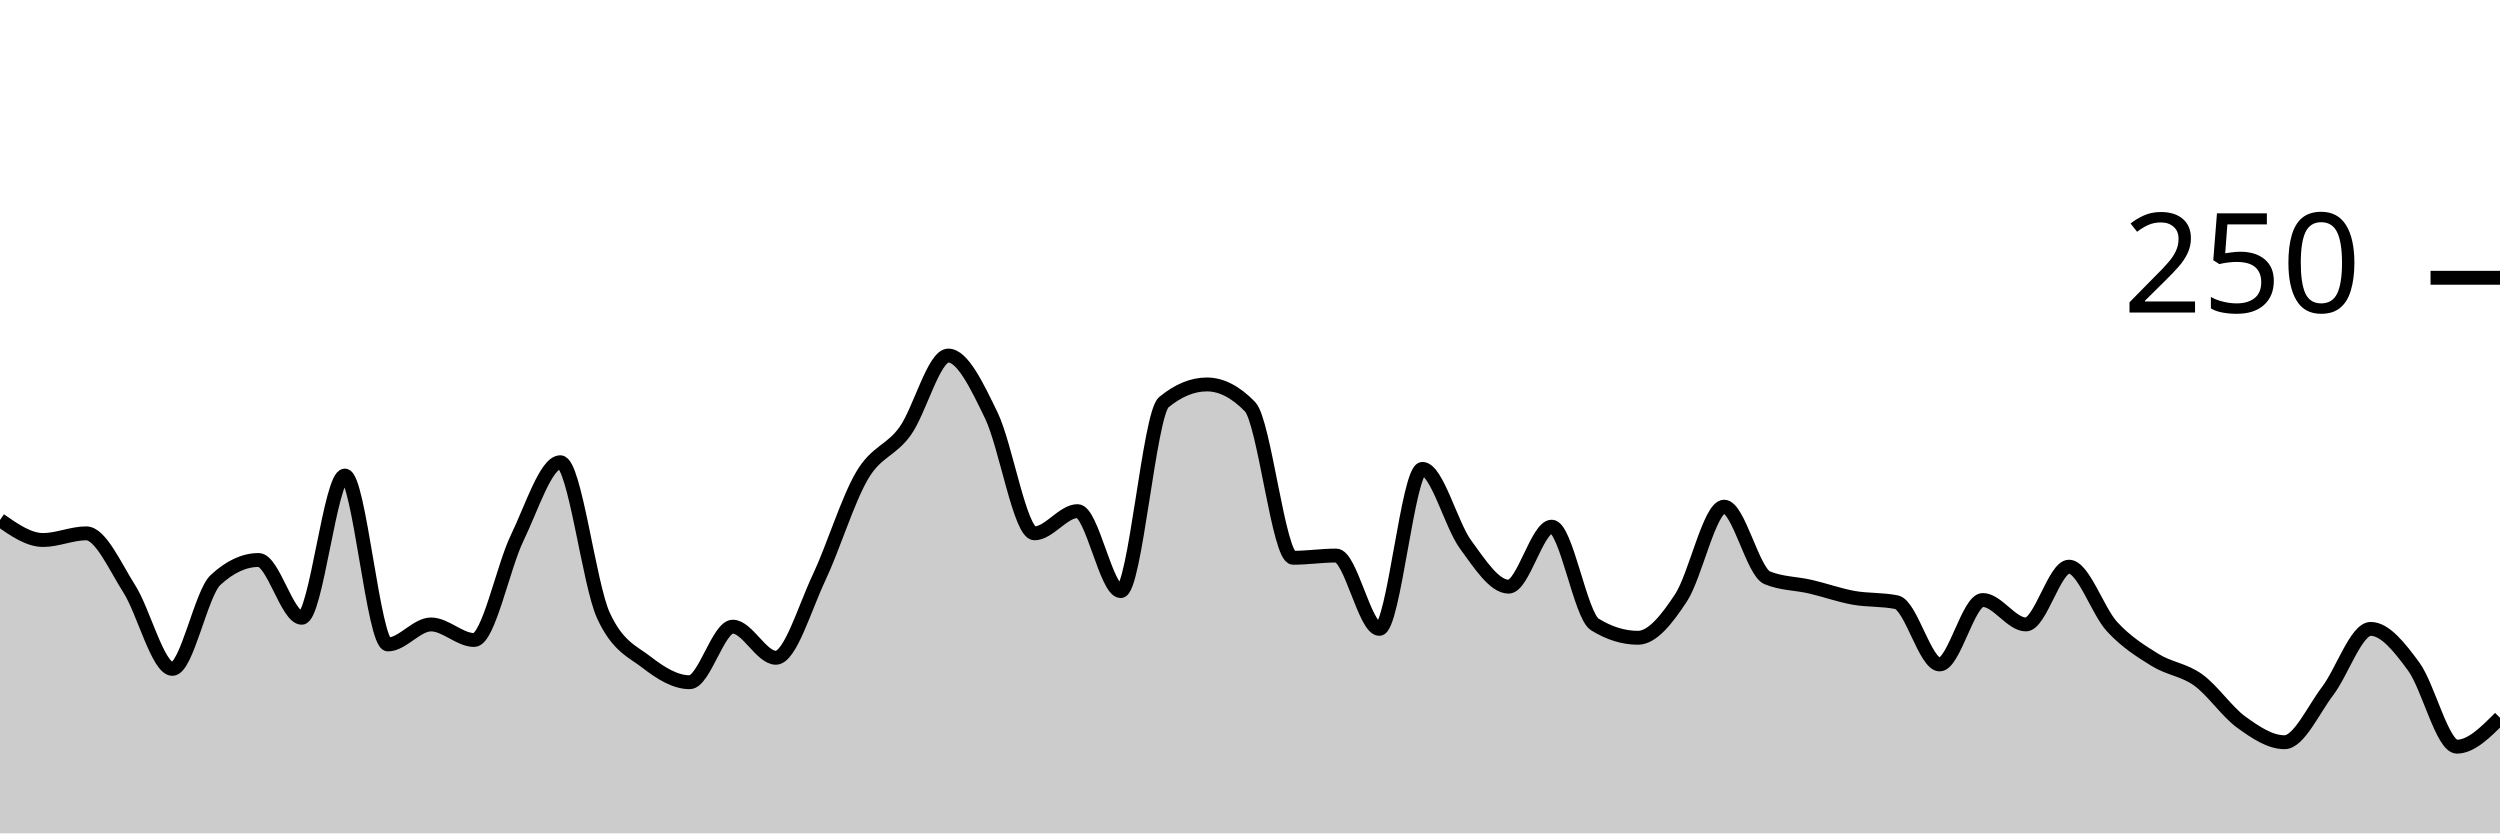
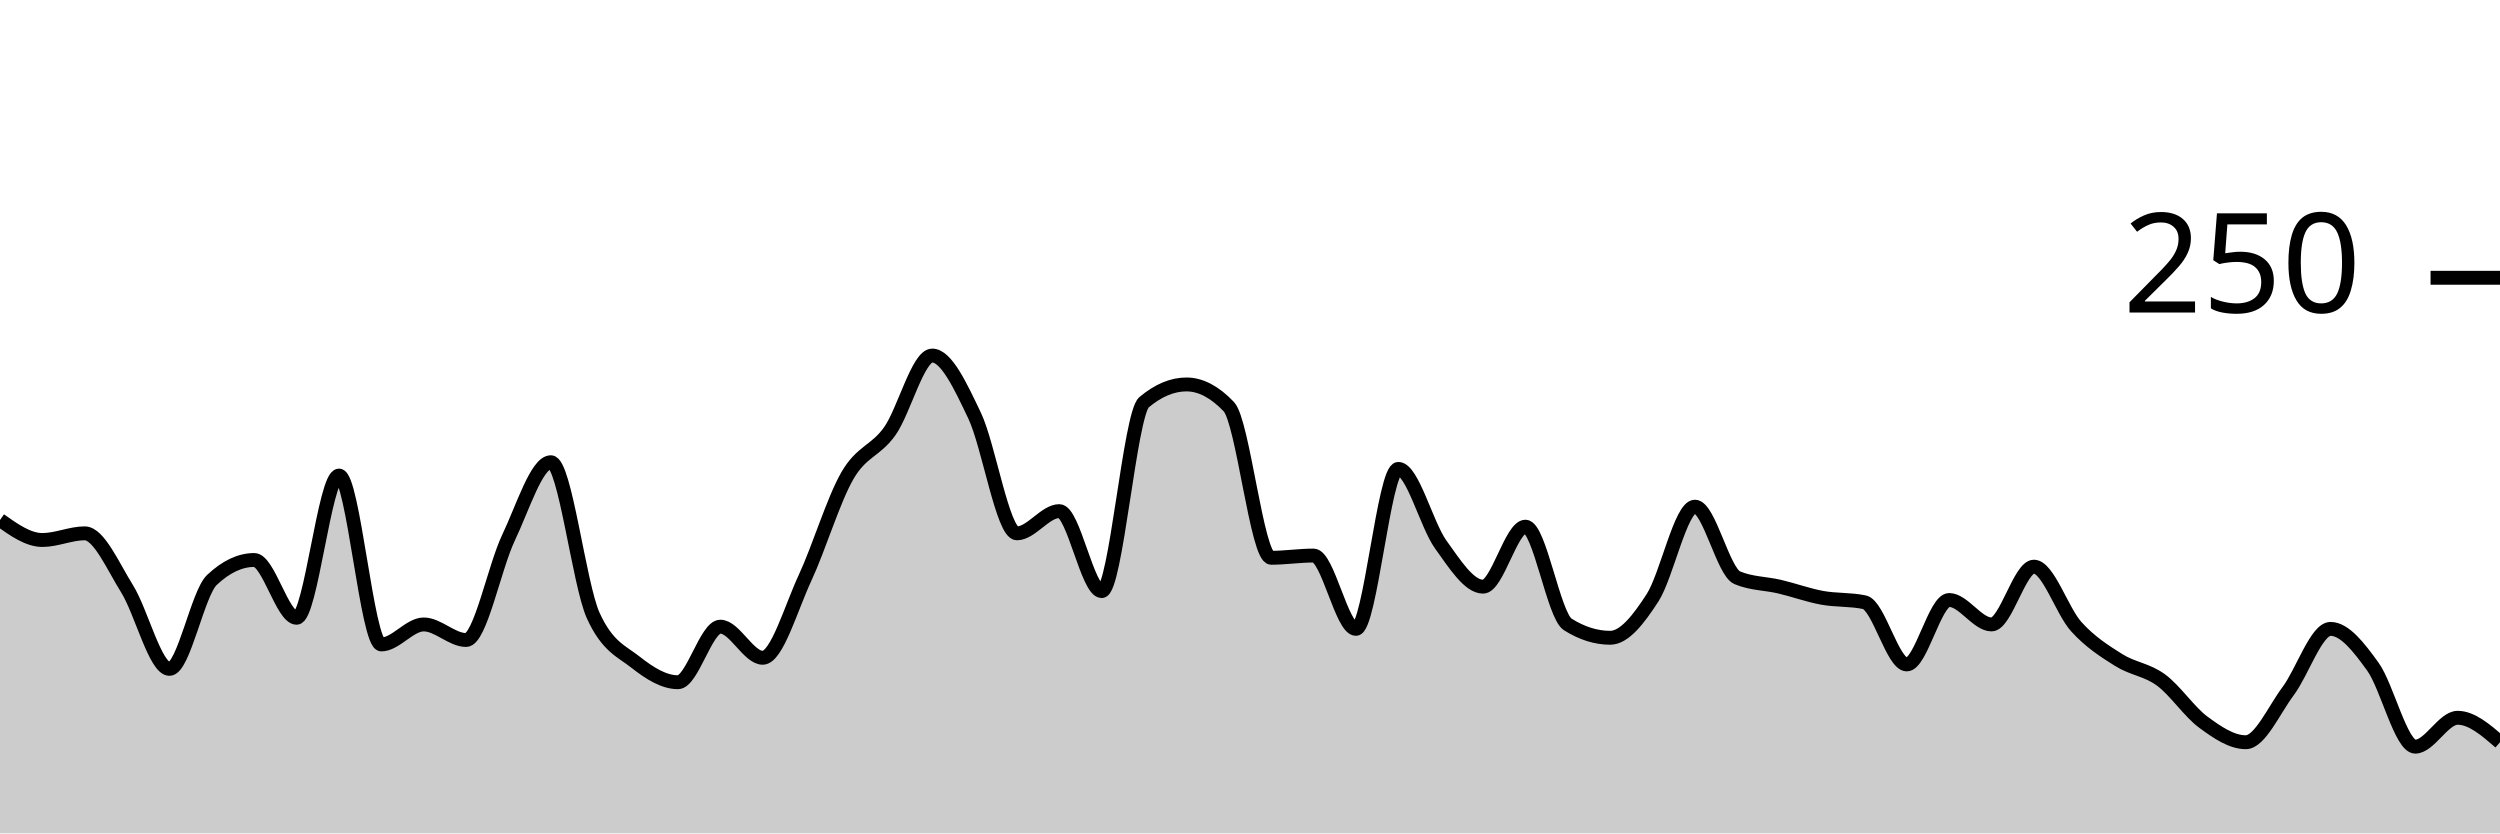
<svg xmlns="http://www.w3.org/2000/svg" viewBox="0 0 180 60">
  <g transform="translate(0,20)">
-     <path class="area" fill="rgba(0, 0, 0, 0.2)" d="M0,17.44C1.034,18.16,2.069,18.88,3.103,18.88C4.138,18.88,5.172,18.4,6.207,18.4C7.241,18.4,8.276,20.773,9.31,22.4C10.345,24.027,11.379,28.16,12.414,28.16C13.448,28.16,14.483,22.72,15.517,21.76C16.552,20.8,17.586,20.32,18.621,20.32C19.655,20.32,20.69,24.48,21.724,24.48C22.759,24.48,23.793,14.24,24.828,14.24C25.862,14.24,26.897,26.4,27.931,26.4C28.966,26.4,30,24.96,31.034,24.96C32.069,24.96,33.103,26.08,34.138,26.08C35.172,26.08,36.207,20.853,37.241,18.72C38.276,16.587,39.31,13.28,40.345,13.28C41.379,13.28,42.414,22.08,43.448,24.32C44.483,26.56,45.517,26.88,46.552,27.68C47.586,28.48,48.621,29.12,49.655,29.12C50.69,29.12,51.724,25.12,52.759,25.12C53.793,25.12,54.828,27.36,55.862,27.36C56.897,27.36,57.931,23.787,58.966,21.6C60,19.413,61.034,16,62.069,14.24C63.103,12.48,64.138,12.48,65.172,11.04C66.207,9.6,67.241,5.6,68.276,5.6C69.31,5.6,70.345,7.787,71.379,9.92C72.414,12.053,73.448,18.4,74.483,18.4C75.517,18.4,76.552,16.8,77.586,16.8C78.621,16.8,79.655,22.56,80.69,22.56C81.724,22.56,82.759,9.813,83.793,8.96C84.828,8.107,85.862,7.68,86.897,7.68C87.931,7.68,88.966,8.213,90,9.28C91.034,10.347,92.069,20.16,93.103,20.16C94.138,20.16,95.172,20,96.207,20C97.241,20,98.276,25.28,99.31,25.28C100.345,25.28,101.379,13.76,102.414,13.76C103.448,13.76,104.483,17.787,105.517,19.2C106.552,20.613,107.586,22.24,108.621,22.24C109.655,22.24,110.69,17.92,111.724,17.92C112.759,17.92,113.793,24.32,114.828,24.96C115.862,25.6,116.897,25.92,117.931,25.92C118.966,25.92,120,24.613,121.034,23.04C122.069,21.467,123.103,16.48,124.138,16.48C125.172,16.48,126.207,21.173,127.241,21.6C128.276,22.027,129.31,22,130.345,22.24C131.379,22.48,132.414,22.853,133.448,23.04C134.483,23.227,135.517,23.147,136.552,23.36C137.586,23.573,138.621,27.84,139.655,27.84C140.69,27.84,141.724,23.2,142.759,23.2C143.793,23.2,144.828,24.96,145.862,24.96C146.897,24.96,147.931,20.8,148.966,20.8C150,20.8,151.034,24,152.069,25.12C153.103,26.24,154.138,26.88,155.172,27.52C156.207,28.16,157.241,28.213,158.276,28.96C159.31,29.707,160.345,31.253,161.379,32C162.414,32.747,163.448,33.44,164.483,33.44C165.517,33.44,166.552,31.12,167.586,29.76C168.621,28.4,169.655,25.28,170.69,25.28C171.724,25.28,172.759,26.587,173.793,28C174.828,29.413,175.862,33.76,176.897,33.76C177.931,33.76,178.966,32.72,180,31.68L180,40C178.966,40,177.931,40,176.897,40C175.862,40,174.828,40,173.793,40C172.759,40,171.724,40,170.69,40C169.655,40,168.621,40,167.586,40C166.552,40,165.517,40,164.483,40C163.448,40,162.414,40,161.379,40C160.345,40,159.31,40,158.276,40C157.241,40,156.207,40,155.172,40C154.138,40,153.103,40,152.069,40C151.034,40,150,40,148.966,40C147.931,40,146.897,40,145.862,40C144.828,40,143.793,40,142.759,40C141.724,40,140.69,40,139.655,40C138.621,40,137.586,40,136.552,40C135.517,40,134.483,40,133.448,40C132.414,40,131.379,40,130.345,40C129.31,40,128.276,40,127.241,40C126.207,40,125.172,40,124.138,40C123.103,40,122.069,40,121.034,40C120,40,118.966,40,117.931,40C116.897,40,115.862,40,114.828,40C113.793,40,112.759,40,111.724,40C110.69,40,109.655,40,108.621,40C107.586,40,106.552,40,105.517,40C104.483,40,103.448,40,102.414,40C101.379,40,100.345,40,99.31,40C98.276,40,97.241,40,96.207,40C95.172,40,94.138,40,93.103,40C92.069,40,91.034,40,90,40C88.966,40,87.931,40,86.897,40C85.862,40,84.828,40,83.793,40C82.759,40,81.724,40,80.69,40C79.655,40,78.621,40,77.586,40C76.552,40,75.517,40,74.483,40C73.448,40,72.414,40,71.379,40C70.345,40,69.31,40,68.276,40C67.241,40,66.207,40,65.172,40C64.138,40,63.103,40,62.069,40C61.034,40,60,40,58.966,40C57.931,40,56.897,40,55.862,40C54.828,40,53.793,40,52.759,40C51.724,40,50.69,40,49.655,40C48.621,40,47.586,40,46.552,40C45.517,40,44.483,40,43.448,40C42.414,40,41.379,40,40.345,40C39.31,40,38.276,40,37.241,40C36.207,40,35.172,40,34.138,40C33.103,40,32.069,40,31.034,40C30,40,28.966,40,27.931,40C26.897,40,25.862,40,24.828,40C23.793,40,22.759,40,21.724,40C20.69,40,19.655,40,18.621,40C17.586,40,16.552,40,15.517,40C14.483,40,13.448,40,12.414,40C11.379,40,10.345,40,9.31,40C8.276,40,7.241,40,6.207,40C5.172,40,4.138,40,3.103,40C2.069,40,1.034,40,0,40Z" />
-     <path class="line" stroke="black" fill="none" d="M0,17.44C1.034,18.16,2.069,18.88,3.103,18.88C4.138,18.88,5.172,18.4,6.207,18.4C7.241,18.4,8.276,20.773,9.31,22.4C10.345,24.027,11.379,28.16,12.414,28.16C13.448,28.16,14.483,22.72,15.517,21.76C16.552,20.8,17.586,20.32,18.621,20.32C19.655,20.32,20.69,24.48,21.724,24.48C22.759,24.48,23.793,14.24,24.828,14.24C25.862,14.24,26.897,26.4,27.931,26.4C28.966,26.4,30,24.96,31.034,24.96C32.069,24.96,33.103,26.08,34.138,26.08C35.172,26.08,36.207,20.853,37.241,18.72C38.276,16.587,39.31,13.28,40.345,13.28C41.379,13.28,42.414,22.08,43.448,24.32C44.483,26.56,45.517,26.88,46.552,27.68C47.586,28.48,48.621,29.12,49.655,29.12C50.69,29.12,51.724,25.12,52.759,25.12C53.793,25.12,54.828,27.36,55.862,27.36C56.897,27.36,57.931,23.787,58.966,21.6C60,19.413,61.034,16,62.069,14.24C63.103,12.48,64.138,12.48,65.172,11.04C66.207,9.6,67.241,5.6,68.276,5.6C69.31,5.6,70.345,7.787,71.379,9.92C72.414,12.053,73.448,18.4,74.483,18.4C75.517,18.4,76.552,16.8,77.586,16.8C78.621,16.8,79.655,22.56,80.69,22.56C81.724,22.56,82.759,9.813,83.793,8.96C84.828,8.107,85.862,7.68,86.897,7.68C87.931,7.68,88.966,8.213,90,9.28C91.034,10.347,92.069,20.16,93.103,20.16C94.138,20.16,95.172,20,96.207,20C97.241,20,98.276,25.28,99.31,25.28C100.345,25.28,101.379,13.76,102.414,13.76C103.448,13.76,104.483,17.787,105.517,19.2C106.552,20.613,107.586,22.24,108.621,22.24C109.655,22.24,110.69,17.92,111.724,17.92C112.759,17.92,113.793,24.32,114.828,24.96C115.862,25.6,116.897,25.92,117.931,25.92C118.966,25.92,120,24.613,121.034,23.04C122.069,21.467,123.103,16.48,124.138,16.48C125.172,16.48,126.207,21.173,127.241,21.6C128.276,22.027,129.31,22,130.345,22.24C131.379,22.48,132.414,22.853,133.448,23.04C134.483,23.227,135.517,23.147,136.552,23.36C137.586,23.573,138.621,27.84,139.655,27.84C140.69,27.84,141.724,23.2,142.759,23.2C143.793,23.2,144.828,24.96,145.862,24.96C146.897,24.96,147.931,20.8,148.966,20.8C150,20.8,151.034,24,152.069,25.12C153.103,26.24,154.138,26.88,155.172,27.52C156.207,28.16,157.241,28.213,158.276,28.96C159.31,29.707,160.345,31.253,161.379,32C162.414,32.747,163.448,33.44,164.483,33.44C165.517,33.44,166.552,31.12,167.586,29.76C168.621,28.4,169.655,25.28,170.69,25.28C171.724,25.28,172.759,26.587,173.793,28C174.828,29.413,175.862,33.76,176.897,33.76C177.931,33.76,178.966,32.72,180,31.68" />
+     <path class="area" fill="rgba(0, 0, 0, 0.2)" d="M0,17.44C1.017,18.16,2.034,18.88,3.051,18.88C4.068,18.88,5.085,18.4,6.102,18.4C7.119,18.4,8.136,20.773,9.153,22.4C10.169,24.027,11.186,28.16,12.203,28.16C13.22,28.16,14.237,22.72,15.254,21.76C16.271,20.8,17.288,20.32,18.305,20.32C19.322,20.32,20.339,24.48,21.356,24.48C22.373,24.48,23.39,14.24,24.407,14.24C25.424,14.24,26.441,26.4,27.458,26.4C28.475,26.4,29.492,24.96,30.508,24.96C31.525,24.96,32.542,26.08,33.559,26.08C34.576,26.08,35.593,20.853,36.61,18.72C37.627,16.587,38.644,13.28,39.661,13.28C40.678,13.28,41.695,22.08,42.712,24.32C43.729,26.56,44.746,26.88,45.763,27.68C46.78,28.48,47.797,29.12,48.814,29.12C49.831,29.12,50.847,25.12,51.864,25.12C52.881,25.12,53.898,27.36,54.915,27.36C55.932,27.36,56.949,23.787,57.966,21.6C58.983,19.413,60,16,61.017,14.24C62.034,12.48,63.051,12.48,64.068,11.04C65.085,9.6,66.102,5.6,67.119,5.6C68.136,5.6,69.153,7.787,70.169,9.92C71.186,12.053,72.203,18.4,73.22,18.4C74.237,18.4,75.254,16.8,76.271,16.8C77.288,16.8,78.305,22.56,79.322,22.56C80.339,22.56,81.356,9.813,82.373,8.96C83.39,8.107,84.407,7.68,85.424,7.68C86.441,7.68,87.458,8.213,88.475,9.28C89.492,10.347,90.508,20.16,91.525,20.16C92.542,20.16,93.559,20,94.576,20C95.593,20,96.61,25.28,97.627,25.28C98.644,25.28,99.661,13.76,100.678,13.76C101.695,13.76,102.712,17.787,103.729,19.2C104.746,20.613,105.763,22.24,106.78,22.24C107.797,22.24,108.814,17.92,109.831,17.92C110.847,17.92,111.864,24.32,112.881,24.96C113.898,25.6,114.915,25.92,115.932,25.92C116.949,25.92,117.966,24.613,118.983,23.04C120,21.467,121.017,16.48,122.034,16.48C123.051,16.48,124.068,21.173,125.085,21.6C126.102,22.027,127.119,22,128.136,22.24C129.153,22.48,130.169,22.853,131.186,23.04C132.203,23.227,133.22,23.147,134.237,23.36C135.254,23.573,136.271,27.84,137.288,27.84C138.305,27.84,139.322,23.2,140.339,23.2C141.356,23.2,142.373,24.96,143.39,24.96C144.407,24.96,145.424,20.8,146.441,20.8C147.458,20.8,148.475,24,149.492,25.12C150.508,26.24,151.525,26.88,152.542,27.52C153.559,28.16,154.576,28.213,155.593,28.96C156.61,29.707,157.627,31.253,158.644,32C159.661,32.747,160.678,33.44,161.695,33.44C162.712,33.44,163.729,31.12,164.746,29.76C165.763,28.4,166.78,25.28,167.797,25.28C168.814,25.28,169.831,26.587,170.847,28C171.864,29.413,172.881,33.76,173.898,33.76C174.915,33.76,175.932,31.68,176.949,31.68C177.966,31.68,178.983,32.56,180,33.44L180,40C178.983,40,177.966,40,176.949,40C175.932,40,174.915,40,173.898,40C172.881,40,171.864,40,170.847,40C169.831,40,168.814,40,167.797,40C166.78,40,165.763,40,164.746,40C163.729,40,162.712,40,161.695,40C160.678,40,159.661,40,158.644,40C157.627,40,156.61,40,155.593,40C154.576,40,153.559,40,152.542,40C151.525,40,150.508,40,149.492,40C148.475,40,147.458,40,146.441,40C145.424,40,144.407,40,143.39,40C142.373,40,141.356,40,140.339,40C139.322,40,138.305,40,137.288,40C136.271,40,135.254,40,134.237,40C133.22,40,132.203,40,131.186,40C130.169,40,129.153,40,128.136,40C127.119,40,126.102,40,125.085,40C124.068,40,123.051,40,122.034,40C121.017,40,120,40,118.983,40C117.966,40,116.949,40,115.932,40C114.915,40,113.898,40,112.881,40C111.864,40,110.847,40,109.831,40C108.814,40,107.797,40,106.78,40C105.763,40,104.746,40,103.729,40C102.712,40,101.695,40,100.678,40C99.661,40,98.644,40,97.627,40C96.61,40,95.593,40,94.576,40C93.559,40,92.542,40,91.525,40C90.508,40,89.492,40,88.475,40C87.458,40,86.441,40,85.424,40C84.407,40,83.39,40,82.373,40C81.356,40,80.339,40,79.322,40C78.305,40,77.288,40,76.271,40C75.254,40,74.237,40,73.22,40C72.203,40,71.186,40,70.169,40C69.153,40,68.136,40,67.119,40C66.102,40,65.085,40,64.068,40C63.051,40,62.034,40,61.017,40C60,40,58.983,40,57.966,40C56.949,40,55.932,40,54.915,40C53.898,40,52.881,40,51.864,40C50.847,40,49.831,40,48.814,40C47.797,40,46.78,40,45.763,40C44.746,40,43.729,40,42.712,40C41.695,40,40.678,40,39.661,40C38.644,40,37.627,40,36.61,40C35.593,40,34.576,40,33.559,40C32.542,40,31.525,40,30.508,40C29.492,40,28.475,40,27.458,40C26.441,40,25.424,40,24.407,40C23.39,40,22.373,40,21.356,40C20.339,40,19.322,40,18.305,40C17.288,40,16.271,40,15.254,40C14.237,40,13.22,40,12.203,40C11.186,40,10.169,40,9.153,40C8.136,40,7.119,40,6.102,40C5.085,40,4.068,40,3.051,40C2.034,40,1.017,40,0,40Z" />
+     <path class="line" stroke="black" fill="none" d="M0,17.44C1.017,18.16,2.034,18.88,3.051,18.88C4.068,18.88,5.085,18.4,6.102,18.4C7.119,18.4,8.136,20.773,9.153,22.4C10.169,24.027,11.186,28.16,12.203,28.16C13.22,28.16,14.237,22.72,15.254,21.76C16.271,20.8,17.288,20.32,18.305,20.32C19.322,20.32,20.339,24.48,21.356,24.48C22.373,24.48,23.39,14.24,24.407,14.24C25.424,14.24,26.441,26.4,27.458,26.4C28.475,26.4,29.492,24.96,30.508,24.96C31.525,24.96,32.542,26.08,33.559,26.08C34.576,26.08,35.593,20.853,36.61,18.72C37.627,16.587,38.644,13.28,39.661,13.28C40.678,13.28,41.695,22.08,42.712,24.32C43.729,26.56,44.746,26.88,45.763,27.68C46.78,28.48,47.797,29.12,48.814,29.12C49.831,29.12,50.847,25.12,51.864,25.12C52.881,25.12,53.898,27.36,54.915,27.36C55.932,27.36,56.949,23.787,57.966,21.6C58.983,19.413,60,16,61.017,14.24C62.034,12.48,63.051,12.48,64.068,11.04C65.085,9.6,66.102,5.6,67.119,5.6C68.136,5.6,69.153,7.787,70.169,9.92C71.186,12.053,72.203,18.4,73.22,18.4C74.237,18.4,75.254,16.8,76.271,16.8C77.288,16.8,78.305,22.56,79.322,22.56C80.339,22.56,81.356,9.813,82.373,8.96C83.39,8.107,84.407,7.68,85.424,7.68C86.441,7.68,87.458,8.213,88.475,9.28C89.492,10.347,90.508,20.16,91.525,20.16C92.542,20.16,93.559,20,94.576,20C95.593,20,96.61,25.28,97.627,25.28C98.644,25.28,99.661,13.76,100.678,13.76C101.695,13.76,102.712,17.787,103.729,19.2C104.746,20.613,105.763,22.24,106.78,22.24C107.797,22.24,108.814,17.92,109.831,17.92C110.847,17.92,111.864,24.32,112.881,24.96C113.898,25.6,114.915,25.92,115.932,25.92C116.949,25.92,117.966,24.613,118.983,23.04C120,21.467,121.017,16.48,122.034,16.48C123.051,16.48,124.068,21.173,125.085,21.6C126.102,22.027,127.119,22,128.136,22.24C129.153,22.48,130.169,22.853,131.186,23.04C132.203,23.227,133.22,23.147,134.237,23.36C135.254,23.573,136.271,27.84,137.288,27.84C138.305,27.84,139.322,23.2,140.339,23.2C141.356,23.2,142.373,24.96,143.39,24.96C144.407,24.96,145.424,20.8,146.441,20.8C147.458,20.8,148.475,24,149.492,25.12C150.508,26.24,151.525,26.88,152.542,27.52C153.559,28.16,154.576,28.213,155.593,28.96C156.61,29.707,157.627,31.253,158.644,32C159.661,32.747,160.678,33.44,161.695,33.44C162.712,33.44,163.729,31.12,164.746,29.76C165.763,28.4,166.78,25.28,167.797,25.28C168.814,25.28,169.831,26.587,170.847,28C171.864,29.413,172.881,33.76,173.898,33.76C174.915,33.76,175.932,31.68,176.949,31.68C177.966,31.68,178.983,32.56,180,33.44" />
    <path class="axis-ceiling" stroke-width="1" stroke="black" fill="none" d="M175,0L180,0" />
    <text class="axis-ceiling-label" font-family="sans-serif" text-anchor="end" font-size="10px" x="170" y="2.5">250</text>
  </g>
</svg>
